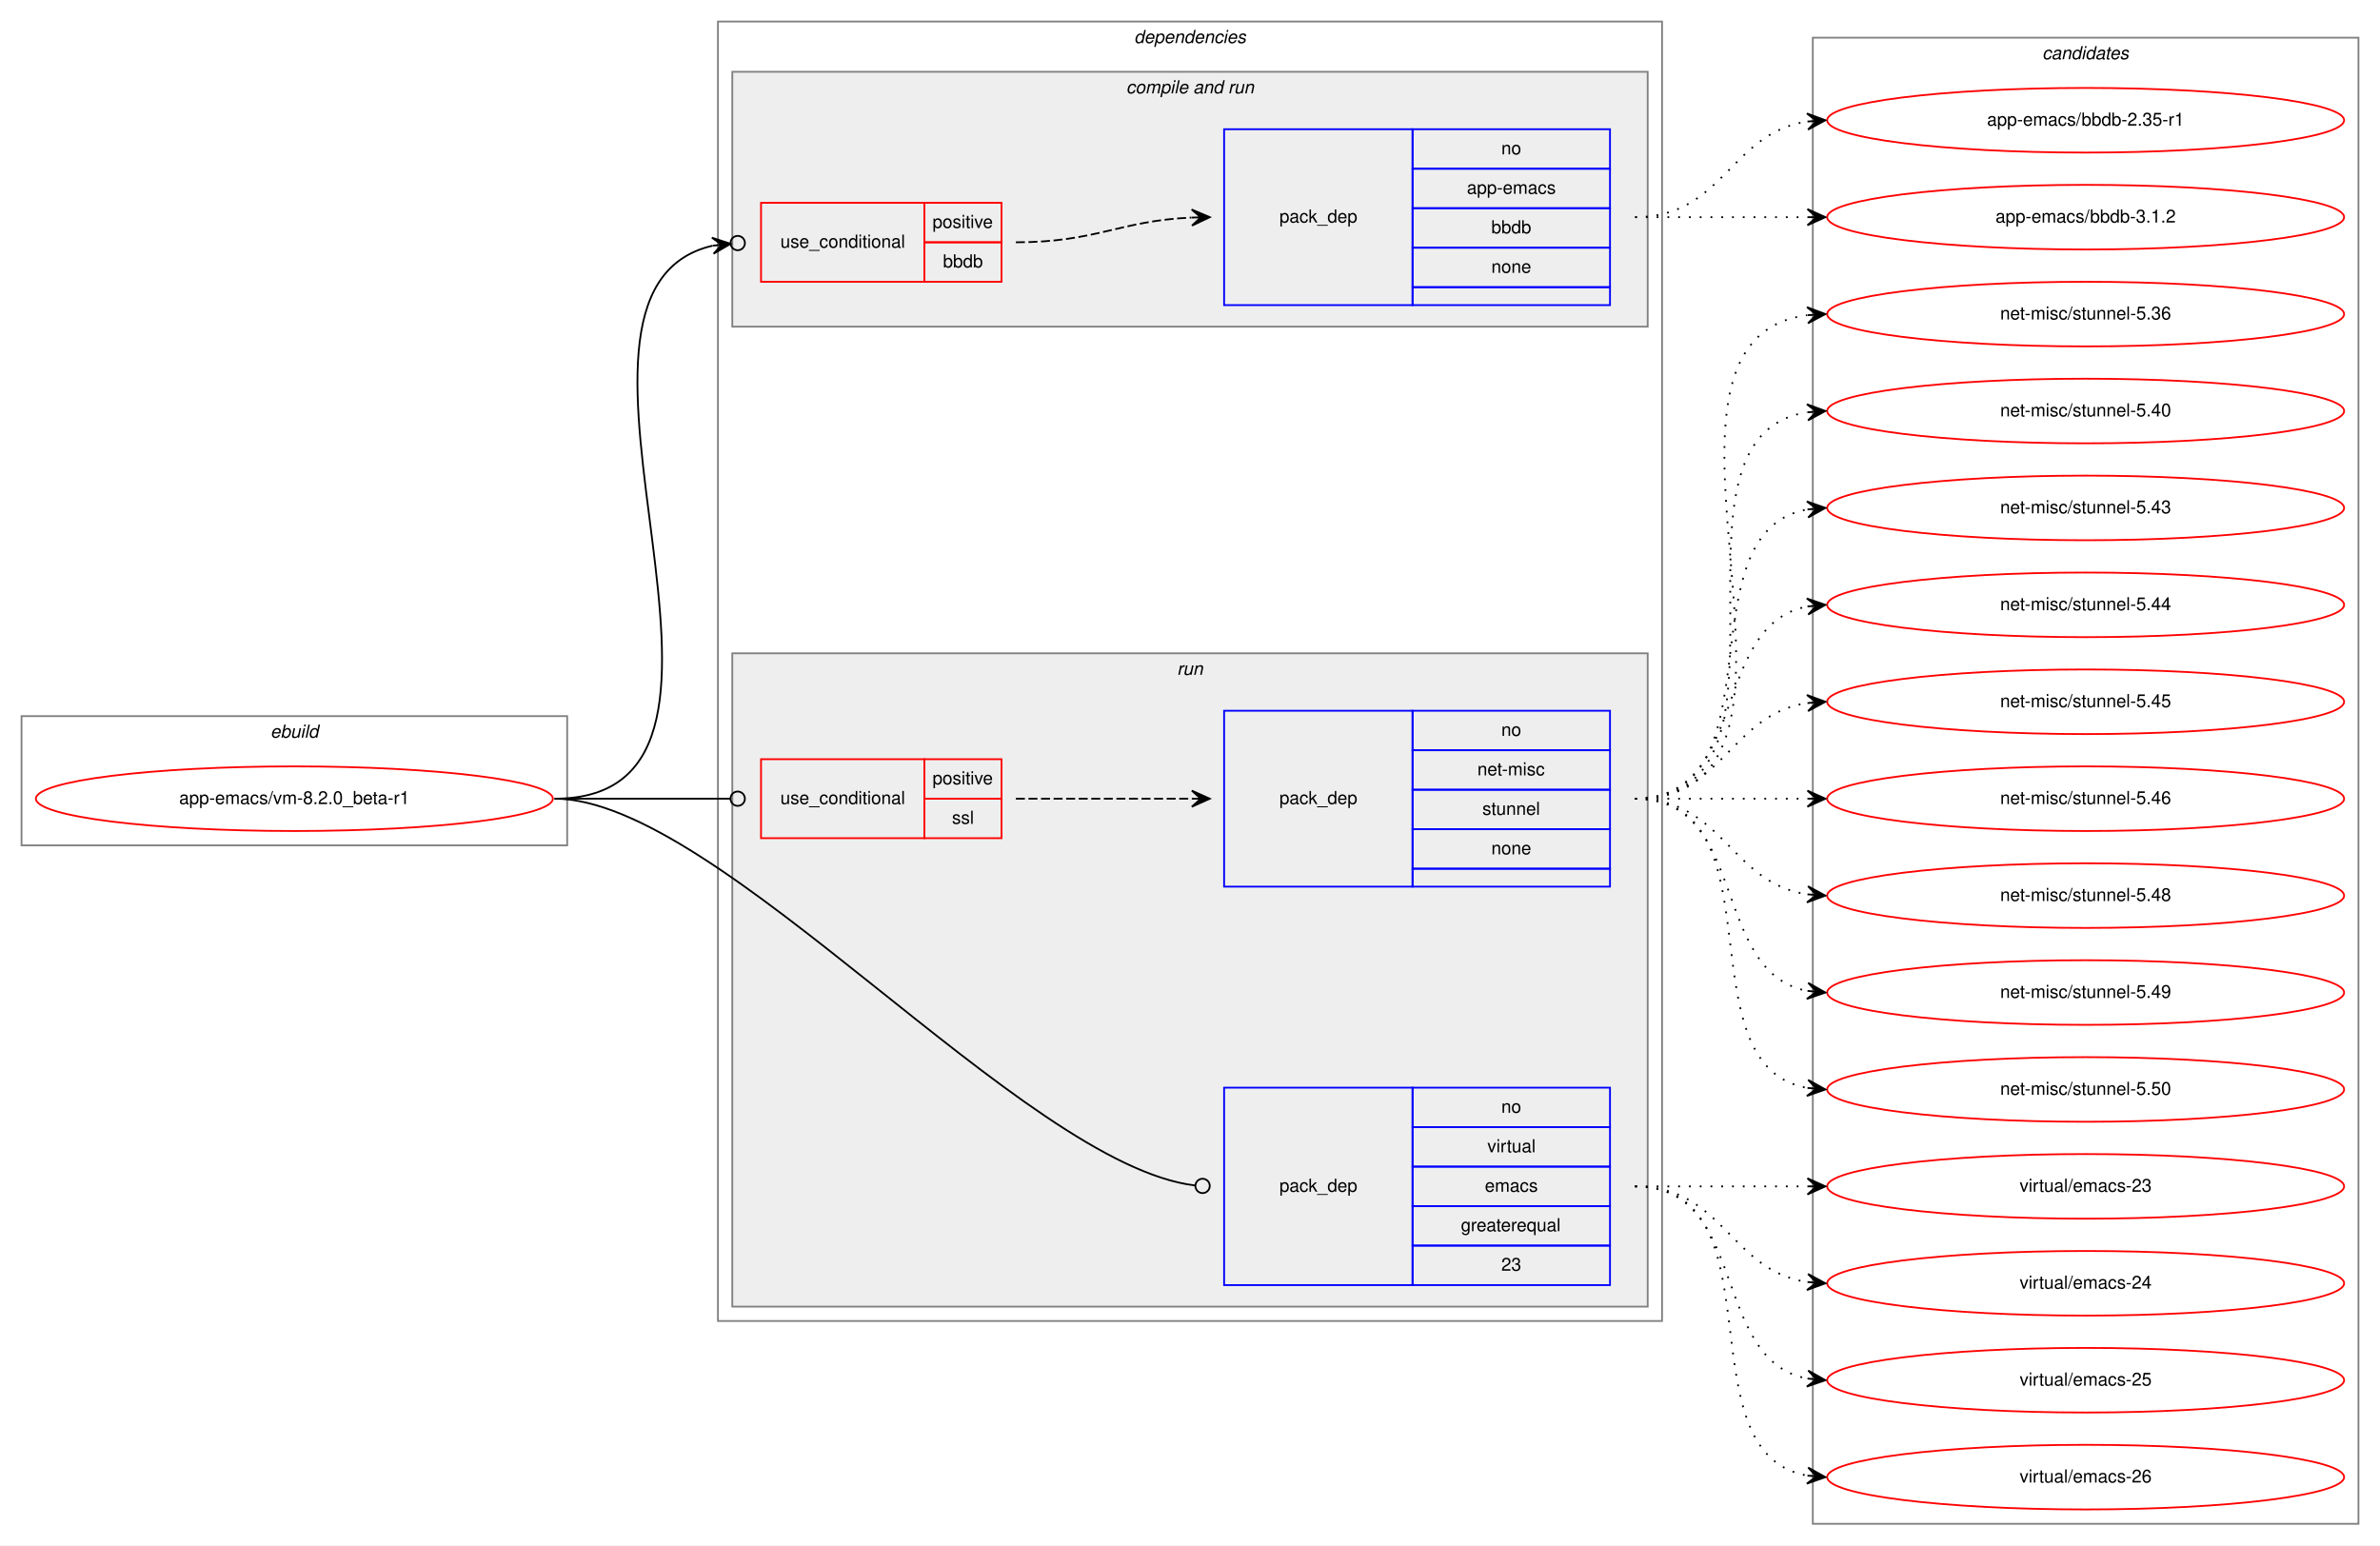
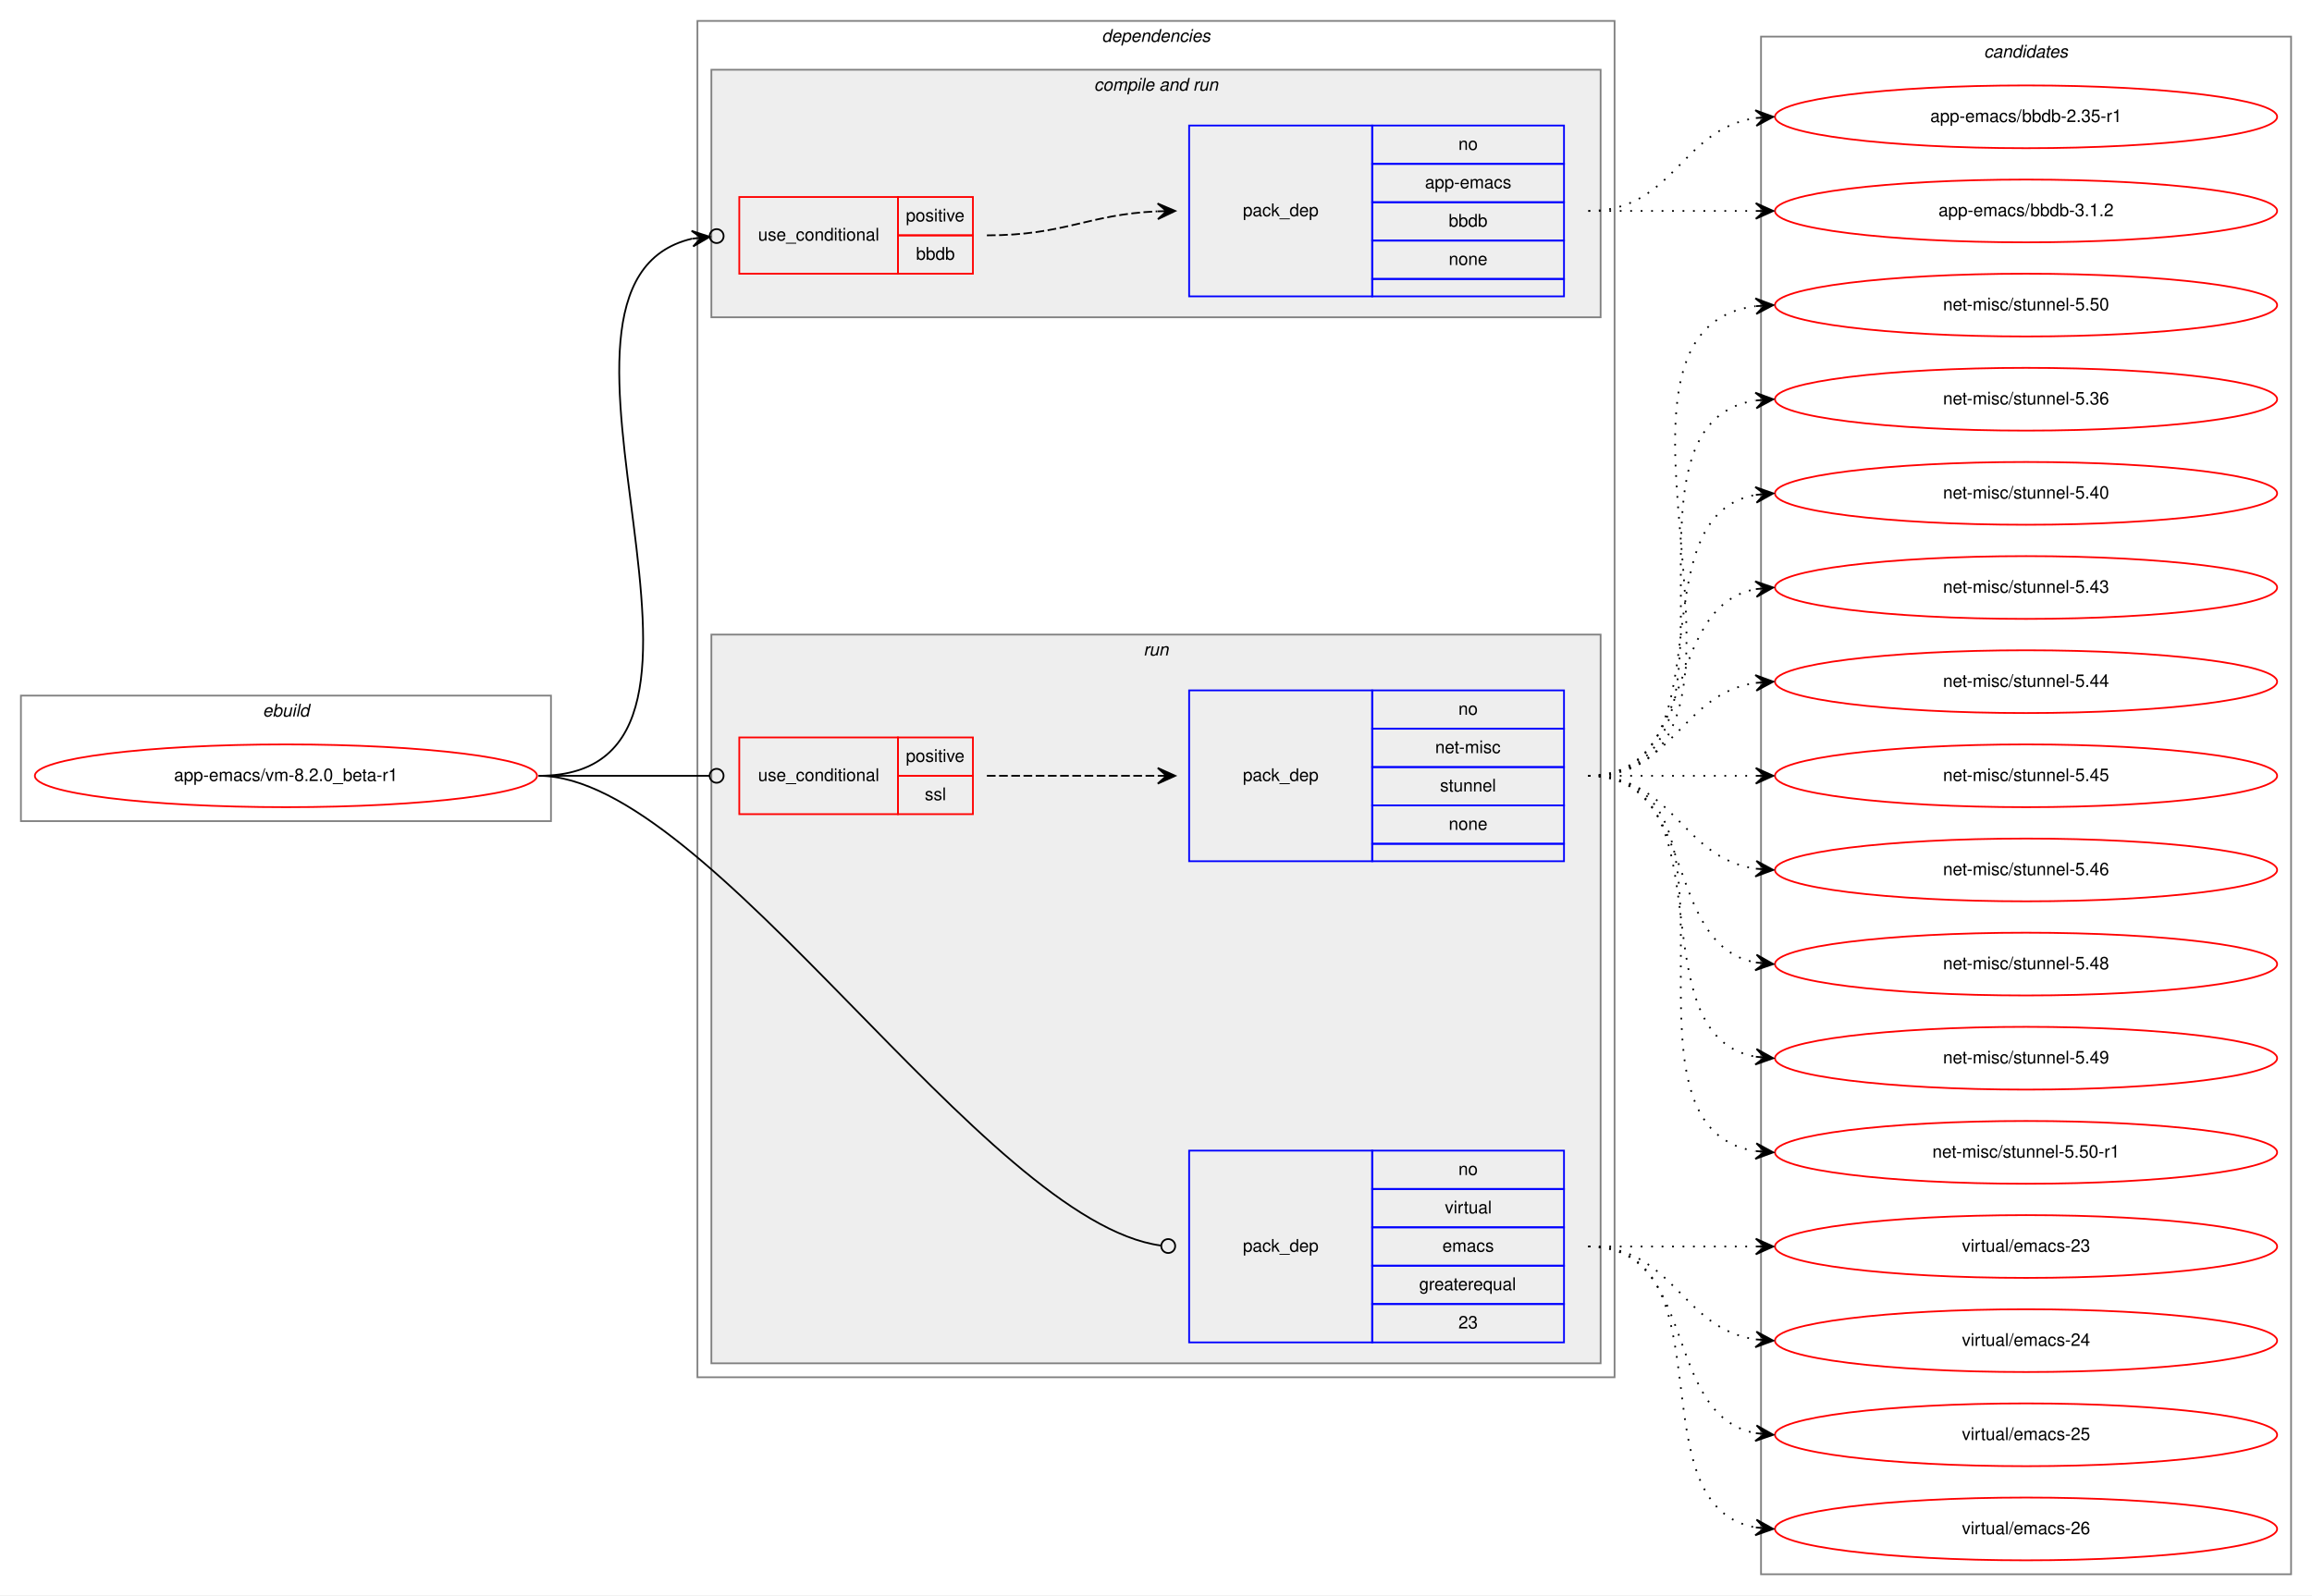
- <svg xmlns="http://www.w3.org/2000/svg" xmlns:xlink="http://www.w3.org/1999/xlink" width="1326pt" height="861pt" viewBox="0.00 0.00 1326.00 861.00">
-   <g id="graph0" class="graph" transform="scale(1 1) rotate(0) translate(4 857)">
-     <polygon fill="white" stroke="transparent" points="-4,4 -4,-857 1322,-857 1322,4 -4,4" />
+ <svg xmlns="http://www.w3.org/2000/svg" xmlns:xlink="http://www.w3.org/1999/xlink" width="1326pt" height="915pt" viewBox="0.00 0.00 1326.00 915.00">
+   <g id="graph0" class="graph" transform="scale(1 1) rotate(0) translate(4 911)">
+     <polygon fill="white" stroke="transparent" points="-4,4 -4,-911 1322,-911 1322,4 -4,4" />
    <g id="clust1" class="cluster">
-       <polygon fill="none" stroke="gray" points="8,-386 8,-458 312,-458 312,-386 8,-386" />
-       <text text-anchor="start" x="146.66" y="-446" font-family="Helvetica,sans-Serif" font-style="italic" font-size="10.00">ebuild</text>
+       <polygon fill="none" stroke="gray" points="8,-440 8,-512 312,-512 312,-440 8,-440" />
+       <text text-anchor="start" x="146.66" y="-500" font-family="Helvetica,sans-Serif" font-style="italic" font-size="10.00">ebuild</text>
    </g>
    <g id="clust2" class="cluster">
-       <polygon fill="none" stroke="gray" points="396,-121 396,-845 922,-845 922,-121 396,-121" />
-       <text text-anchor="start" x="627.88" y="-833" font-family="Helvetica,sans-Serif" font-style="italic" font-size="10.00">dependencies</text>
+       <polygon fill="none" stroke="gray" points="396,-121 396,-899 922,-899 922,-121 396,-121" />
+       <text text-anchor="start" x="627.88" y="-887" font-family="Helvetica,sans-Serif" font-style="italic" font-size="10.00">dependencies</text>
    </g>
    <g id="clust4" class="cluster">
-       <polygon fill="#eeeeee" stroke="gray" points="404,-675 404,-817 914,-817 914,-675 404,-675" />
-       <text text-anchor="start" x="623.44" y="-805" font-family="Helvetica,sans-Serif" font-style="italic" font-size="10.00">compile and run</text>
+       <polygon fill="#eeeeee" stroke="gray" points="404,-729 404,-871 914,-871 914,-729 404,-729" />
+       <text text-anchor="start" x="623.44" y="-859" font-family="Helvetica,sans-Serif" font-style="italic" font-size="10.00">compile and run</text>
    </g>
    <g id="clust7" class="cluster">
-       <polygon fill="#eeeeee" stroke="gray" points="404,-129 404,-493 914,-493 914,-129 404,-129" />
-       <text text-anchor="start" x="651.78" y="-481" font-family="Helvetica,sans-Serif" font-style="italic" font-size="10.00">run</text>
+       <polygon fill="#eeeeee" stroke="gray" points="404,-129 404,-547 914,-547 914,-129 404,-129" />
+       <text text-anchor="start" x="651.78" y="-535" font-family="Helvetica,sans-Serif" font-style="italic" font-size="10.00">run</text>
    </g>
    <g id="clust11" class="cluster">
-       <polygon fill="none" stroke="gray" points="1006,-8 1006,-836 1310,-836 1310,-8 1006,-8" />
-       <text text-anchor="start" x="1133.82" y="-824" font-family="Helvetica,sans-Serif" font-style="italic" font-size="10.00">candidates</text>
+       <polygon fill="none" stroke="gray" points="1006,-8 1006,-890 1310,-890 1310,-8 1006,-8" />
+       <text text-anchor="start" x="1133.82" y="-878" font-family="Helvetica,sans-Serif" font-style="italic" font-size="10.00">candidates</text>
    </g>
    <g id="node1" class="node">
      <g id="a_node1">
        <a xlink:href="../app-emacs/vm-8.2.0_beta-r1.svg" xlink:title="app-emacs/vm-8.2.0_beta-r1">
-           <ellipse fill="none" stroke="red" cx="160" cy="-412" rx="144" ry="18" />
-           <text text-anchor="middle" x="160" y="-409" font-family="Helvetica,sans-Serif" font-size="10.00">app-emacs/vm-8.2.0_beta-r1</text>
+           <ellipse fill="none" stroke="red" cx="160" cy="-466" rx="144" ry="18" />
+           <text text-anchor="middle" x="160" y="-463" font-family="Helvetica,sans-Serif" font-size="10.00">app-emacs/vm-8.2.0_beta-r1</text>
        </a>
      </g>
    </g>
    <g id="node2" class="node">
-       <polygon fill="none" stroke="red" points="420,-700 420,-744 511,-744 511,-700 420,-700" />
-       <text text-anchor="start" x="430.77" y="-719" font-family="Helvetica,sans-Serif" font-size="10.00">use_conditional</text>
-       <polygon fill="none" stroke="red" points="511,-722 511,-744 554,-744 554,-722 511,-722" />
-       <text text-anchor="start" x="515.55" y="-730" font-family="Helvetica,sans-Serif" font-size="10.00">positive</text>
-       <polygon fill="none" stroke="red" points="511,-700 511,-722 554,-722 554,-700 511,-700" />
-       <text text-anchor="start" x="521.38" y="-708" font-family="Helvetica,sans-Serif" font-size="10.00">bbdb</text>
+       <polygon fill="none" stroke="red" points="420,-754 420,-798 511,-798 511,-754 420,-754" />
+       <text text-anchor="start" x="430.77" y="-773" font-family="Helvetica,sans-Serif" font-size="10.00">use_conditional</text>
+       <polygon fill="none" stroke="red" points="511,-776 511,-798 554,-798 554,-776 511,-776" />
+       <text text-anchor="start" x="515.55" y="-784" font-family="Helvetica,sans-Serif" font-size="10.00">positive</text>
+       <polygon fill="none" stroke="red" points="511,-754 511,-776 554,-776 554,-754 511,-754" />
+       <text text-anchor="start" x="521.38" y="-762" font-family="Helvetica,sans-Serif" font-size="10.00">bbdb</text>
    </g>
    <g id="edge2" class="edge">
-       <path fill="none" stroke="black" d="M305,-412C443.93,-412 281.7,-694.2 392.98,-720.1" />
-       <ellipse fill="none" stroke="black" cx="407.02" cy="-721.58" rx="4" ry="4" />
-       <polygon fill="black" stroke="black" points="403.04,-721.16 392.63,-724.59 398.07,-720.64 393.1,-720.11 393.1,-720.11 393.1,-720.11 398.07,-720.64 393.57,-715.64 403.04,-721.16 403.04,-721.16" />
+       <path fill="none" stroke="black" d="M305,-466C443.93,-466 281.7,-748.2 392.98,-774.1" />
+       <ellipse fill="none" stroke="black" cx="407.02" cy="-775.58" rx="4" ry="4" />
+       <polygon fill="black" stroke="black" points="403.04,-775.16 392.63,-778.59 398.07,-774.64 393.1,-774.11 393.1,-774.11 393.1,-774.11 398.07,-774.64 393.57,-769.64 403.04,-775.16 403.04,-775.16" />
    </g>
    <g id="node4" class="node">
-       <polygon fill="none" stroke="red" points="420,-390 420,-434 511,-434 511,-390 420,-390" />
-       <text text-anchor="start" x="430.77" y="-409" font-family="Helvetica,sans-Serif" font-size="10.00">use_conditional</text>
-       <polygon fill="none" stroke="red" points="511,-412 511,-434 554,-434 554,-412 511,-412" />
-       <text text-anchor="start" x="515.55" y="-420" font-family="Helvetica,sans-Serif" font-size="10.00">positive</text>
-       <polygon fill="none" stroke="red" points="511,-390 511,-412 554,-412 554,-390 511,-390" />
-       <text text-anchor="start" x="526.39" y="-398" font-family="Helvetica,sans-Serif" font-size="10.00">ssl</text>
+       <polygon fill="none" stroke="red" points="420,-444 420,-488 511,-488 511,-444 420,-444" />
+       <text text-anchor="start" x="430.77" y="-463" font-family="Helvetica,sans-Serif" font-size="10.00">use_conditional</text>
+       <polygon fill="none" stroke="red" points="511,-466 511,-488 554,-488 554,-466 511,-466" />
+       <text text-anchor="start" x="515.55" y="-474" font-family="Helvetica,sans-Serif" font-size="10.00">positive</text>
+       <polygon fill="none" stroke="red" points="511,-444 511,-466 554,-466 554,-444 511,-444" />
+       <text text-anchor="start" x="526.39" y="-452" font-family="Helvetica,sans-Serif" font-size="10.00">ssl</text>
    </g>
    <g id="edge4" class="edge">
-       <path fill="none" stroke="black" d="M305,-412C349.26,-412 362.33,-412 402.82,-412" />
-       <ellipse fill="none" stroke="black" cx="407" cy="-412" rx="4" ry="4" />
+       <path fill="none" stroke="black" d="M305,-466C349.26,-466 362.33,-466 402.82,-466" />
+       <ellipse fill="none" stroke="black" cx="407" cy="-466" rx="4" ry="4" />
    </g>
    <g id="node6" class="node">
      <polygon fill="none" stroke="blue" points="678,-141 678,-251 783,-251 783,-141 678,-141" />
      <text text-anchor="start" x="708.82" y="-193" font-family="Helvetica,sans-Serif" font-size="10.00">pack_dep</text>
      <polygon fill="none" stroke="blue" points="783,-229 783,-251 893,-251 893,-229 783,-229" />
      <text text-anchor="start" x="832.44" y="-237" font-family="Helvetica,sans-Serif" font-size="10.00">no</text>
      <polygon fill="none" stroke="blue" points="783,-207 783,-229 893,-229 893,-207 783,-207" />
      <text text-anchor="start" x="824.67" y="-215" font-family="Helvetica,sans-Serif" font-size="10.00">virtual</text>
      <polygon fill="none" stroke="blue" points="783,-185 783,-207 893,-207 893,-185 783,-185" />
      <text text-anchor="start" x="823.28" y="-193" font-family="Helvetica,sans-Serif" font-size="10.00">emacs</text>
      <polygon fill="none" stroke="blue" points="783,-163 783,-185 893,-185 893,-163 783,-163" />
      <text text-anchor="start" x="809.94" y="-171" font-family="Helvetica,sans-Serif" font-size="10.00">greaterequal</text>
      <polygon fill="none" stroke="blue" points="783,-141 783,-163 893,-163 893,-141 783,-141" />
      <text text-anchor="start" x="832.44" y="-149" font-family="Helvetica,sans-Serif" font-size="10.00">23</text>
    </g>
    <g id="edge5" class="edge">
-       <path fill="none" stroke="black" d="M305,-412C396.58,-412 565.82,-208.06 661.8,-196.51" />
-       <ellipse fill="none" stroke="black" cx="666.01" cy="-196.25" rx="4" ry="4" />
+       <path fill="none" stroke="black" d="M305,-466C403.23,-466 560.55,-210.05 661.89,-196.55" />
+       <ellipse fill="none" stroke="black" cx="666.01" cy="-196.27" rx="4" ry="4" />
    </g>
    <g id="node3" class="node">
-       <polygon fill="none" stroke="blue" points="678,-687 678,-785 783,-785 783,-687 678,-687" />
-       <text text-anchor="start" x="708.82" y="-733" font-family="Helvetica,sans-Serif" font-size="10.00">pack_dep</text>
-       <polygon fill="none" stroke="blue" points="783,-763 783,-785 893,-785 893,-763 783,-763" />
-       <text text-anchor="start" x="832.44" y="-771" font-family="Helvetica,sans-Serif" font-size="10.00">no</text>
-       <polygon fill="none" stroke="blue" points="783,-741 783,-763 893,-763 893,-741 783,-741" />
-       <text text-anchor="start" x="813.27" y="-749" font-family="Helvetica,sans-Serif" font-size="10.00">app-emacs</text>
-       <polygon fill="none" stroke="blue" points="783,-719 783,-741 893,-741 893,-719 783,-719" />
-       <text text-anchor="start" x="826.88" y="-727" font-family="Helvetica,sans-Serif" font-size="10.00">bbdb</text>
-       <polygon fill="none" stroke="blue" points="783,-697 783,-719 893,-719 893,-697 783,-697" />
-       <text text-anchor="start" x="826.88" y="-705" font-family="Helvetica,sans-Serif" font-size="10.00">none</text>
-       <polygon fill="none" stroke="blue" points="783,-687 783,-697 893,-697 893,-687 783,-687" />
+       <polygon fill="none" stroke="blue" points="678,-741 678,-839 783,-839 783,-741 678,-741" />
+       <text text-anchor="start" x="708.82" y="-787" font-family="Helvetica,sans-Serif" font-size="10.00">pack_dep</text>
+       <polygon fill="none" stroke="blue" points="783,-817 783,-839 893,-839 893,-817 783,-817" />
+       <text text-anchor="start" x="832.44" y="-825" font-family="Helvetica,sans-Serif" font-size="10.00">no</text>
+       <polygon fill="none" stroke="blue" points="783,-795 783,-817 893,-817 893,-795 783,-795" />
+       <text text-anchor="start" x="813.27" y="-803" font-family="Helvetica,sans-Serif" font-size="10.00">app-emacs</text>
+       <polygon fill="none" stroke="blue" points="783,-773 783,-795 893,-795 893,-773 783,-773" />
+       <text text-anchor="start" x="826.88" y="-781" font-family="Helvetica,sans-Serif" font-size="10.00">bbdb</text>
+       <polygon fill="none" stroke="blue" points="783,-751 783,-773 893,-773 893,-751 783,-751" />
+       <text text-anchor="start" x="826.88" y="-759" font-family="Helvetica,sans-Serif" font-size="10.00">none</text>
+       <polygon fill="none" stroke="blue" points="783,-741 783,-751 893,-751 893,-741 783,-741" />
    </g>
    <g id="edge1" class="edge">
-       <path fill="none" stroke="black" stroke-dasharray="5,2" d="M562,-722C606.81,-722 619.73,-734 659.81,-735.78" />
-       <polygon fill="black" stroke="black" points="670,-736 659.91,-740.28 665,-735.89 660,-735.78 660,-735.78 660,-735.78 665,-735.89 660.1,-731.29 670,-736 670,-736" />
+       <path fill="none" stroke="black" stroke-dasharray="5,2" d="M562,-776C606.81,-776 619.73,-788 659.81,-789.78" />
+       <polygon fill="black" stroke="black" points="670,-790 659.91,-794.28 665,-789.89 660,-789.78 660,-789.78 660,-789.78 665,-789.89 660.1,-785.29 670,-790 670,-790" />
    </g>
    <g id="node7" class="node">
      <g id="a_node7">
        <a xlink:href="../app-emacs/bbdb-2.35-r1.svg" xlink:title="app-emacs/bbdb-2.35-r1">
-           <ellipse fill="none" stroke="red" cx="1158" cy="-790" rx="144" ry="18" />
-           <text text-anchor="middle" x="1158" y="-787" font-family="Helvetica,sans-Serif" font-size="10.00">app-emacs/bbdb-2.35-r1</text>
+           <ellipse fill="none" stroke="red" cx="1158" cy="-844" rx="144" ry="18" />
+           <text text-anchor="middle" x="1158" y="-841" font-family="Helvetica,sans-Serif" font-size="10.00">app-emacs/bbdb-2.35-r1</text>
        </a>
      </g>
    </g>
    <g id="edge6" class="edge">
-       <path fill="none" stroke="black" stroke-dasharray="1,5" d="M907,-736C956.26,-736 959.85,-782.87 1002.86,-789.28" />
-       <polygon fill="black" stroke="black" points="1013,-790 1002.71,-793.78 1008.01,-789.64 1003.03,-789.29 1003.03,-789.29 1003.03,-789.29 1008.01,-789.64 1003.35,-784.8 1013,-790 1013,-790" />
+       <path fill="none" stroke="black" stroke-dasharray="1,5" d="M907,-790C956.26,-790 959.85,-836.87 1002.86,-843.28" />
+       <polygon fill="black" stroke="black" points="1013,-844 1002.71,-847.78 1008.01,-843.64 1003.03,-843.29 1003.03,-843.29 1003.03,-843.29 1008.01,-843.64 1003.35,-838.8 1013,-844 1013,-844" />
    </g>
    <g id="node8" class="node">
      <g id="a_node8">
        <a xlink:href="../app-emacs/bbdb-3.1.2.svg" xlink:title="app-emacs/bbdb-3.1.2">
-           <ellipse fill="none" stroke="red" cx="1158" cy="-736" rx="144" ry="18" />
-           <text text-anchor="middle" x="1158" y="-733" font-family="Helvetica,sans-Serif" font-size="10.00">app-emacs/bbdb-3.1.2</text>
+           <ellipse fill="none" stroke="red" cx="1158" cy="-790" rx="144" ry="18" />
+           <text text-anchor="middle" x="1158" y="-787" font-family="Helvetica,sans-Serif" font-size="10.00">app-emacs/bbdb-3.1.2</text>
        </a>
      </g>
    </g>
    <g id="edge7" class="edge">
-       <path fill="none" stroke="black" stroke-dasharray="1,5" d="M907,-736C950.43,-736 963.83,-736 1002.57,-736" />
-       <polygon fill="black" stroke="black" points="1013,-736 1003,-740.5 1008,-736 1003,-736 1003,-736 1003,-736 1008,-736 1003,-731.5 1013,-736 1013,-736" />
+       <path fill="none" stroke="black" stroke-dasharray="1,5" d="M907,-790C950.43,-790 963.83,-790 1002.57,-790" />
+       <polygon fill="black" stroke="black" points="1013,-790 1003,-794.5 1008,-790 1003,-790 1003,-790 1003,-790 1008,-790 1003,-785.5 1013,-790 1013,-790" />
    </g>
    <g id="node5" class="node">
-       <polygon fill="none" stroke="blue" points="678,-363 678,-461 783,-461 783,-363 678,-363" />
-       <text text-anchor="start" x="708.82" y="-409" font-family="Helvetica,sans-Serif" font-size="10.00">pack_dep</text>
-       <polygon fill="none" stroke="blue" points="783,-439 783,-461 893,-461 893,-439 783,-439" />
-       <text text-anchor="start" x="832.44" y="-447" font-family="Helvetica,sans-Serif" font-size="10.00">no</text>
-       <polygon fill="none" stroke="blue" points="783,-417 783,-439 893,-439 893,-417 783,-417" />
-       <text text-anchor="start" x="819.11" y="-425" font-family="Helvetica,sans-Serif" font-size="10.00">net-misc</text>
-       <polygon fill="none" stroke="blue" points="783,-395 783,-417 893,-417 893,-395 783,-395" />
-       <text text-anchor="start" x="821.88" y="-403" font-family="Helvetica,sans-Serif" font-size="10.00">stunnel</text>
-       <polygon fill="none" stroke="blue" points="783,-373 783,-395 893,-395 893,-373 783,-373" />
-       <text text-anchor="start" x="826.88" y="-381" font-family="Helvetica,sans-Serif" font-size="10.00">none</text>
-       <polygon fill="none" stroke="blue" points="783,-363 783,-373 893,-373 893,-363 783,-363" />
+       <polygon fill="none" stroke="blue" points="678,-417 678,-515 783,-515 783,-417 678,-417" />
+       <text text-anchor="start" x="708.82" y="-463" font-family="Helvetica,sans-Serif" font-size="10.00">pack_dep</text>
+       <polygon fill="none" stroke="blue" points="783,-493 783,-515 893,-515 893,-493 783,-493" />
+       <text text-anchor="start" x="832.44" y="-501" font-family="Helvetica,sans-Serif" font-size="10.00">no</text>
+       <polygon fill="none" stroke="blue" points="783,-471 783,-493 893,-493 893,-471 783,-471" />
+       <text text-anchor="start" x="819.11" y="-479" font-family="Helvetica,sans-Serif" font-size="10.00">net-misc</text>
+       <polygon fill="none" stroke="blue" points="783,-449 783,-471 893,-471 893,-449 783,-449" />
+       <text text-anchor="start" x="821.88" y="-457" font-family="Helvetica,sans-Serif" font-size="10.00">stunnel</text>
+       <polygon fill="none" stroke="blue" points="783,-427 783,-449 893,-449 893,-427 783,-427" />
+       <text text-anchor="start" x="826.88" y="-435" font-family="Helvetica,sans-Serif" font-size="10.00">none</text>
+       <polygon fill="none" stroke="blue" points="783,-417 783,-427 893,-427 893,-417 783,-417" />
    </g>
    <g id="edge3" class="edge">
-       <path fill="none" stroke="black" stroke-dasharray="5,2" d="M562,-412C606.44,-412 620.02,-412 659.88,-412" />
-       <polygon fill="black" stroke="black" points="670,-412 660,-416.5 665,-412 660,-412 660,-412 660,-412 665,-412 660,-407.5 670,-412 670,-412" />
+       <path fill="none" stroke="black" stroke-dasharray="5,2" d="M562,-466C606.44,-466 620.02,-466 659.88,-466" />
+       <polygon fill="black" stroke="black" points="670,-466 660,-470.5 665,-466 660,-466 660,-466 660,-466 665,-466 660,-461.5 670,-466 670,-466" />
    </g>
    <g id="node9" class="node">
      <g id="a_node9">
+         <a xlink:href="../net-misc/stunnel-5.50.svg" xlink:title="net-misc/stunnel-5.50">
+           <ellipse fill="none" stroke="red" cx="1158" cy="-736" rx="144" ry="18" />
+           <text text-anchor="middle" x="1158" y="-733" font-family="Helvetica,sans-Serif" font-size="10.00">net-misc/stunnel-5.50</text>
+         </a>
+       </g>
+     </g>
+     <g id="edge8" class="edge">
+       <path fill="none" stroke="black" stroke-dasharray="1,5" d="M907,-466C1032.27,-466 892.46,-720.92 1002.71,-735.36" />
+       <polygon fill="black" stroke="black" points="1013,-736 1002.74,-739.87 1008.01,-735.69 1003.02,-735.38 1003.02,-735.38 1003.02,-735.38 1008.01,-735.69 1003.3,-730.89 1013,-736 1013,-736" />
+     </g>
+     <g id="node10" class="node">
+       <g id="a_node10">
        <a xlink:href="../net-misc/stunnel-5.36.svg" xlink:title="net-misc/stunnel-5.36">
          <ellipse fill="none" stroke="red" cx="1158" cy="-682" rx="144" ry="18" />
          <text text-anchor="middle" x="1158" y="-679" font-family="Helvetica,sans-Serif" font-size="10.00">net-misc/stunnel-5.36</text>
        </a>
      </g>
    </g>
-     <g id="edge8" class="edge">
-       <path fill="none" stroke="black" stroke-dasharray="1,5" d="M907,-412C1032.27,-412 892.46,-666.92 1002.71,-681.36" />
-       <polygon fill="black" stroke="black" points="1013,-682 1002.74,-685.87 1008.01,-681.69 1003.02,-681.38 1003.02,-681.38 1003.02,-681.38 1008.01,-681.69 1003.3,-676.89 1013,-682 1013,-682" />
-     </g>
-     <g id="node10" class="node">
-       <g id="a_node10">
+     <g id="edge9" class="edge">
+       <path fill="none" stroke="black" stroke-dasharray="1,5" d="M907,-466C1010.28,-466 913.19,-667.49 1002.77,-681.26" />
+       <polygon fill="black" stroke="black" points="1013,-682 1002.7,-685.77 1008.01,-681.64 1003.03,-681.28 1003.03,-681.28 1003.03,-681.28 1008.01,-681.64 1003.35,-676.79 1013,-682 1013,-682" />
+     </g>
+     <g id="node11" class="node">
+       <g id="a_node11">
        <a xlink:href="../net-misc/stunnel-5.40.svg" xlink:title="net-misc/stunnel-5.40">
          <ellipse fill="none" stroke="red" cx="1158" cy="-628" rx="144" ry="18" />
          <text text-anchor="middle" x="1158" y="-625" font-family="Helvetica,sans-Serif" font-size="10.00">net-misc/stunnel-5.40</text>
        </a>
      </g>
    </g>
-     <g id="edge9" class="edge">
-       <path fill="none" stroke="black" stroke-dasharray="1,5" d="M907,-412C1010.28,-412 913.19,-613.49 1002.77,-627.26" />
-       <polygon fill="black" stroke="black" points="1013,-628 1002.7,-631.77 1008.01,-627.64 1003.03,-627.28 1003.03,-627.28 1003.03,-627.28 1008.01,-627.64 1003.35,-622.79 1013,-628 1013,-628" />
-     </g>
-     <g id="node11" class="node">
-       <g id="a_node11">
+     <g id="edge10" class="edge">
+       <path fill="none" stroke="black" stroke-dasharray="1,5" d="M907,-466C989.35,-466 932.36,-614.38 1002.73,-627.13" />
+       <polygon fill="black" stroke="black" points="1013,-628 1002.66,-631.64 1008.02,-627.58 1003.04,-627.15 1003.04,-627.15 1003.04,-627.15 1008.02,-627.58 1003.42,-622.67 1013,-628 1013,-628" />
+     </g>
+     <g id="node12" class="node">
+       <g id="a_node12">
        <a xlink:href="../net-misc/stunnel-5.43.svg" xlink:title="net-misc/stunnel-5.43">
          <ellipse fill="none" stroke="red" cx="1158" cy="-574" rx="144" ry="18" />
          <text text-anchor="middle" x="1158" y="-571" font-family="Helvetica,sans-Serif" font-size="10.00">net-misc/stunnel-5.43</text>
        </a>
      </g>
    </g>
-     <g id="edge10" class="edge">
-       <path fill="none" stroke="black" stroke-dasharray="1,5" d="M907,-412C989.35,-412 932.36,-560.38 1002.73,-573.13" />
-       <polygon fill="black" stroke="black" points="1013,-574 1002.66,-577.64 1008.02,-573.58 1003.04,-573.15 1003.04,-573.15 1003.04,-573.15 1008.02,-573.58 1003.42,-568.67 1013,-574 1013,-574" />
-     </g>
-     <g id="node12" class="node">
-       <g id="a_node12">
+     <g id="edge11" class="edge">
+       <path fill="none" stroke="black" stroke-dasharray="1,5" d="M907,-466C970.58,-466 948.58,-562.51 1002.79,-573.07" />
+       <polygon fill="black" stroke="black" points="1013,-574 1002.63,-577.57 1008.02,-573.54 1003.04,-573.09 1003.04,-573.09 1003.04,-573.09 1008.02,-573.54 1003.45,-568.61 1013,-574 1013,-574" />
+     </g>
+     <g id="node13" class="node">
+       <g id="a_node13">
        <a xlink:href="../net-misc/stunnel-5.44.svg" xlink:title="net-misc/stunnel-5.44">
          <ellipse fill="none" stroke="red" cx="1158" cy="-520" rx="144" ry="18" />
          <text text-anchor="middle" x="1158" y="-517" font-family="Helvetica,sans-Serif" font-size="10.00">net-misc/stunnel-5.44</text>
        </a>
      </g>
    </g>
-     <g id="edge11" class="edge">
-       <path fill="none" stroke="black" stroke-dasharray="1,5" d="M907,-412C970.58,-412 948.58,-508.51 1002.79,-519.07" />
-       <polygon fill="black" stroke="black" points="1013,-520 1002.63,-523.57 1008.02,-519.54 1003.04,-519.09 1003.04,-519.09 1003.04,-519.09 1008.02,-519.54 1003.45,-514.61 1013,-520 1013,-520" />
-     </g>
-     <g id="node13" class="node">
-       <g id="a_node13">
+     <g id="edge12" class="edge">
+       <path fill="none" stroke="black" stroke-dasharray="1,5" d="M907,-466C956.26,-466 959.85,-512.87 1002.86,-519.28" />
+       <polygon fill="black" stroke="black" points="1013,-520 1002.71,-523.78 1008.01,-519.64 1003.03,-519.29 1003.03,-519.29 1003.03,-519.29 1008.01,-519.64 1003.35,-514.8 1013,-520 1013,-520" />
+     </g>
+     <g id="node14" class="node">
+       <g id="a_node14">
        <a xlink:href="../net-misc/stunnel-5.45.svg" xlink:title="net-misc/stunnel-5.45">
          <ellipse fill="none" stroke="red" cx="1158" cy="-466" rx="144" ry="18" />
          <text text-anchor="middle" x="1158" y="-463" font-family="Helvetica,sans-Serif" font-size="10.00">net-misc/stunnel-5.45</text>
        </a>
      </g>
    </g>
-     <g id="edge12" class="edge">
-       <path fill="none" stroke="black" stroke-dasharray="1,5" d="M907,-412C956.26,-412 959.85,-458.87 1002.86,-465.28" />
-       <polygon fill="black" stroke="black" points="1013,-466 1002.71,-469.78 1008.01,-465.64 1003.03,-465.29 1003.03,-465.29 1003.03,-465.29 1008.01,-465.64 1003.35,-460.8 1013,-466 1013,-466" />
-     </g>
-     <g id="node14" class="node">
-       <g id="a_node14">
+     <g id="edge13" class="edge">
+       <path fill="none" stroke="black" stroke-dasharray="1,5" d="M907,-466C950.43,-466 963.83,-466 1002.57,-466" />
+       <polygon fill="black" stroke="black" points="1013,-466 1003,-470.5 1008,-466 1003,-466 1003,-466 1003,-466 1008,-466 1003,-461.5 1013,-466 1013,-466" />
+     </g>
+     <g id="node15" class="node">
+       <g id="a_node15">
        <a xlink:href="../net-misc/stunnel-5.46.svg" xlink:title="net-misc/stunnel-5.46">
          <ellipse fill="none" stroke="red" cx="1158" cy="-412" rx="144" ry="18" />
          <text text-anchor="middle" x="1158" y="-409" font-family="Helvetica,sans-Serif" font-size="10.00">net-misc/stunnel-5.46</text>
        </a>
      </g>
    </g>
-     <g id="edge13" class="edge">
-       <path fill="none" stroke="black" stroke-dasharray="1,5" d="M907,-412C950.43,-412 963.83,-412 1002.57,-412" />
-       <polygon fill="black" stroke="black" points="1013,-412 1003,-416.5 1008,-412 1003,-412 1003,-412 1003,-412 1008,-412 1003,-407.5 1013,-412 1013,-412" />
-     </g>
-     <g id="node15" class="node">
-       <g id="a_node15">
+     <g id="edge14" class="edge">
+       <path fill="none" stroke="black" stroke-dasharray="1,5" d="M907,-466C956.26,-466 959.85,-419.13 1002.86,-412.72" />
+       <polygon fill="black" stroke="black" points="1013,-412 1003.35,-417.2 1008.01,-412.36 1003.03,-412.71 1003.03,-412.71 1003.03,-412.71 1008.01,-412.36 1002.71,-408.22 1013,-412 1013,-412" />
+     </g>
+     <g id="node16" class="node">
+       <g id="a_node16">
        <a xlink:href="../net-misc/stunnel-5.48.svg" xlink:title="net-misc/stunnel-5.48">
          <ellipse fill="none" stroke="red" cx="1158" cy="-358" rx="144" ry="18" />
          <text text-anchor="middle" x="1158" y="-355" font-family="Helvetica,sans-Serif" font-size="10.00">net-misc/stunnel-5.48</text>
        </a>
      </g>
    </g>
-     <g id="edge14" class="edge">
-       <path fill="none" stroke="black" stroke-dasharray="1,5" d="M907,-412C956.26,-412 959.85,-365.13 1002.86,-358.72" />
-       <polygon fill="black" stroke="black" points="1013,-358 1003.35,-363.2 1008.01,-358.36 1003.03,-358.71 1003.03,-358.71 1003.03,-358.71 1008.01,-358.36 1002.71,-354.22 1013,-358 1013,-358" />
-     </g>
-     <g id="node16" class="node">
-       <g id="a_node16">
+     <g id="edge15" class="edge">
+       <path fill="none" stroke="black" stroke-dasharray="1,5" d="M907,-466C970.58,-466 948.58,-369.49 1002.79,-358.93" />
+       <polygon fill="black" stroke="black" points="1013,-358 1003.45,-363.39 1008.02,-358.46 1003.04,-358.91 1003.04,-358.91 1003.04,-358.91 1008.02,-358.46 1002.63,-354.43 1013,-358 1013,-358" />
+     </g>
+     <g id="node17" class="node">
+       <g id="a_node17">
        <a xlink:href="../net-misc/stunnel-5.49.svg" xlink:title="net-misc/stunnel-5.49">
          <ellipse fill="none" stroke="red" cx="1158" cy="-304" rx="144" ry="18" />
          <text text-anchor="middle" x="1158" y="-301" font-family="Helvetica,sans-Serif" font-size="10.00">net-misc/stunnel-5.49</text>
        </a>
      </g>
    </g>
-     <g id="edge15" class="edge">
-       <path fill="none" stroke="black" stroke-dasharray="1,5" d="M907,-412C970.58,-412 948.58,-315.49 1002.79,-304.93" />
-       <polygon fill="black" stroke="black" points="1013,-304 1003.45,-309.39 1008.02,-304.46 1003.04,-304.91 1003.04,-304.91 1003.04,-304.91 1008.02,-304.46 1002.63,-300.43 1013,-304 1013,-304" />
-     </g>
-     <g id="node17" class="node">
-       <g id="a_node17">
-         <a xlink:href="../net-misc/stunnel-5.50.svg" xlink:title="net-misc/stunnel-5.50">
-           <ellipse fill="none" stroke="red" cx="1158" cy="-250" rx="144" ry="18" />
-           <text text-anchor="middle" x="1158" y="-247" font-family="Helvetica,sans-Serif" font-size="10.00">net-misc/stunnel-5.50</text>
-         </a>
-       </g>
-     </g>
    <g id="edge16" class="edge">
-       <path fill="none" stroke="black" stroke-dasharray="1,5" d="M907,-412C989.35,-412 932.36,-263.62 1002.73,-250.87" />
-       <polygon fill="black" stroke="black" points="1013,-250 1003.42,-255.33 1008.02,-250.42 1003.04,-250.85 1003.04,-250.85 1003.04,-250.85 1008.02,-250.42 1002.66,-246.36 1013,-250 1013,-250" />
+       <path fill="none" stroke="black" stroke-dasharray="1,5" d="M907,-466C989.35,-466 932.36,-317.62 1002.73,-304.87" />
+       <polygon fill="black" stroke="black" points="1013,-304 1003.42,-309.33 1008.02,-304.42 1003.04,-304.85 1003.04,-304.85 1003.04,-304.85 1008.02,-304.42 1002.66,-300.36 1013,-304 1013,-304" />
    </g>
    <g id="node18" class="node">
      <g id="a_node18">
+         <a xlink:href="../net-misc/stunnel-5.50-r1.svg" xlink:title="net-misc/stunnel-5.50-r1">
+           <ellipse fill="none" stroke="red" cx="1158" cy="-250" rx="144" ry="18" />
+           <text text-anchor="middle" x="1158" y="-247" font-family="Helvetica,sans-Serif" font-size="10.00">net-misc/stunnel-5.50-r1</text>
+         </a>
+       </g>
+     </g>
+     <g id="edge17" class="edge">
+       <path fill="none" stroke="black" stroke-dasharray="1,5" d="M907,-466C1010.28,-466 913.19,-264.51 1002.77,-250.74" />
+       <polygon fill="black" stroke="black" points="1013,-250 1003.35,-255.21 1008.01,-250.36 1003.03,-250.72 1003.03,-250.72 1003.03,-250.72 1008.01,-250.36 1002.7,-246.23 1013,-250 1013,-250" />
+     </g>
+     <g id="node19" class="node">
+       <g id="a_node19">
        <a xlink:href="../virtual/emacs-23.svg" xlink:title="virtual/emacs-23">
          <ellipse fill="none" stroke="red" cx="1158" cy="-196" rx="144" ry="18" />
          <text text-anchor="middle" x="1158" y="-193" font-family="Helvetica,sans-Serif" font-size="10.00">virtual/emacs-23</text>
        </a>
      </g>
    </g>
-     <g id="edge17" class="edge">
+     <g id="edge18" class="edge">
      <path fill="none" stroke="black" stroke-dasharray="1,5" d="M907,-196C950.43,-196 963.83,-196 1002.57,-196" />
      <polygon fill="black" stroke="black" points="1013,-196 1003,-200.5 1008,-196 1003,-196 1003,-196 1003,-196 1008,-196 1003,-191.5 1013,-196 1013,-196" />
    </g>
-     <g id="node19" class="node">
-       <g id="a_node19">
+     <g id="node20" class="node">
+       <g id="a_node20">
        <a xlink:href="../virtual/emacs-24.svg" xlink:title="virtual/emacs-24">
          <ellipse fill="none" stroke="red" cx="1158" cy="-142" rx="144" ry="18" />
          <text text-anchor="middle" x="1158" y="-139" font-family="Helvetica,sans-Serif" font-size="10.00">virtual/emacs-24</text>
        </a>
      </g>
    </g>
-     <g id="edge18" class="edge">
+     <g id="edge19" class="edge">
      <path fill="none" stroke="black" stroke-dasharray="1,5" d="M907,-196C956.26,-196 959.85,-149.13 1002.86,-142.72" />
      <polygon fill="black" stroke="black" points="1013,-142 1003.35,-147.2 1008.01,-142.36 1003.03,-142.71 1003.03,-142.71 1003.03,-142.71 1008.01,-142.36 1002.71,-138.22 1013,-142 1013,-142" />
    </g>
-     <g id="node20" class="node">
-       <g id="a_node20">
+     <g id="node21" class="node">
+       <g id="a_node21">
        <a xlink:href="../virtual/emacs-25.svg" xlink:title="virtual/emacs-25">
          <ellipse fill="none" stroke="red" cx="1158" cy="-88" rx="144" ry="18" />
          <text text-anchor="middle" x="1158" y="-85" font-family="Helvetica,sans-Serif" font-size="10.00">virtual/emacs-25</text>
        </a>
      </g>
    </g>
-     <g id="edge19" class="edge">
+     <g id="edge20" class="edge">
      <path fill="none" stroke="black" stroke-dasharray="1,5" d="M907,-196C970.58,-196 948.58,-99.49 1002.79,-88.93" />
      <polygon fill="black" stroke="black" points="1013,-88 1003.45,-93.39 1008.02,-88.46 1003.04,-88.91 1003.04,-88.91 1003.04,-88.91 1008.02,-88.46 1002.63,-84.43 1013,-88 1013,-88" />
    </g>
-     <g id="node21" class="node">
-       <g id="a_node21">
+     <g id="node22" class="node">
+       <g id="a_node22">
        <a xlink:href="../virtual/emacs-26.svg" xlink:title="virtual/emacs-26">
          <ellipse fill="none" stroke="red" cx="1158" cy="-34" rx="144" ry="18" />
          <text text-anchor="middle" x="1158" y="-31" font-family="Helvetica,sans-Serif" font-size="10.00">virtual/emacs-26</text>
        </a>
      </g>
    </g>
-     <g id="edge20" class="edge">
+     <g id="edge21" class="edge">
      <path fill="none" stroke="black" stroke-dasharray="1,5" d="M907,-196C989.35,-196 932.36,-47.62 1002.73,-34.87" />
      <polygon fill="black" stroke="black" points="1013,-34 1003.42,-39.33 1008.02,-34.42 1003.04,-34.85 1003.04,-34.85 1003.04,-34.85 1008.02,-34.42 1002.66,-30.36 1013,-34 1013,-34" />
    </g>
  </g>
</svg>
